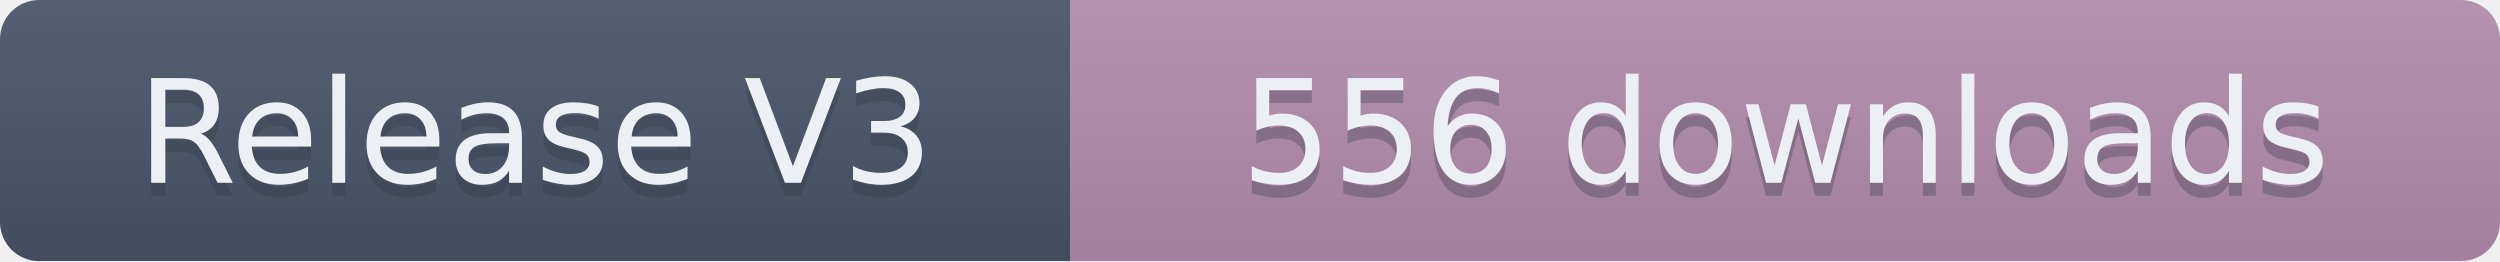
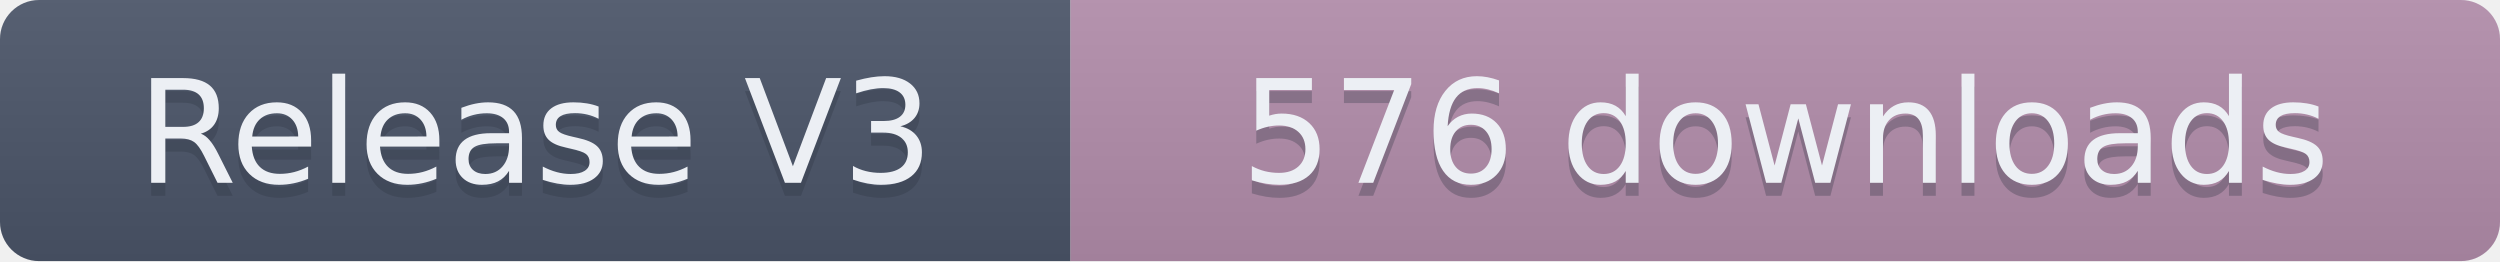
- <svg xmlns="http://www.w3.org/2000/svg" width="191.5" height="20" role="img" aria-label="Release V3: 556 downloads">
+ <svg xmlns="http://www.w3.org/2000/svg" width="191.5" height="20" role="img" aria-label="Release V3: 576 downloads">
  <linearGradient id="s" x2="0" y2="100%">
    <stop offset="0" stop-color="#bbb" stop-opacity=".1" />
    <stop offset="1" stop-opacity=".1" />
  </linearGradient>
  <clipPath id="r">
    <rect width="191.5" height="20" rx="3" fill="#fff" />
  </clipPath>
  <g clip-path="url(#r)">
    <rect width="82" height="20" fill="#4C566A" />
    <rect x="82" width="109.5" height="20" fill="#B48EAD" />
    <rect width="191.5" height="20" fill="url(#s)" />
  </g>
  <g fill="#ECEFF4" text-anchor="middle" font-family="Verdana,Geneva,DejaVu Sans,sans-serif" text-rendering="geometricPrecision" font-size="110">
    <text aria-hidden="true" x="410" y="150" fill="#2E3440" fill-opacity=".3" transform="scale(.1)" textLength="720">Release V3</text>
    <text x="410" y="140" transform="scale(.1)" textLength="720">Release V3</text>
-     <text aria-hidden="true" x="1367.5" y="150" fill="#2E3440" fill-opacity=".3" transform="scale(.1)" textLength="995">556 downloads</text>
-     <text x="1367.5" y="140" transform="scale(.1)" textLength="995">556 downloads</text>
+     <text aria-hidden="true" x="1367.5" y="150" fill="#2E3440" fill-opacity=".3" transform="scale(.1)" textLength="995">576 downloads</text>
+     <text x="1367.5" y="140" transform="scale(.1)" textLength="995">576 downloads</text>
  </g>
</svg>
